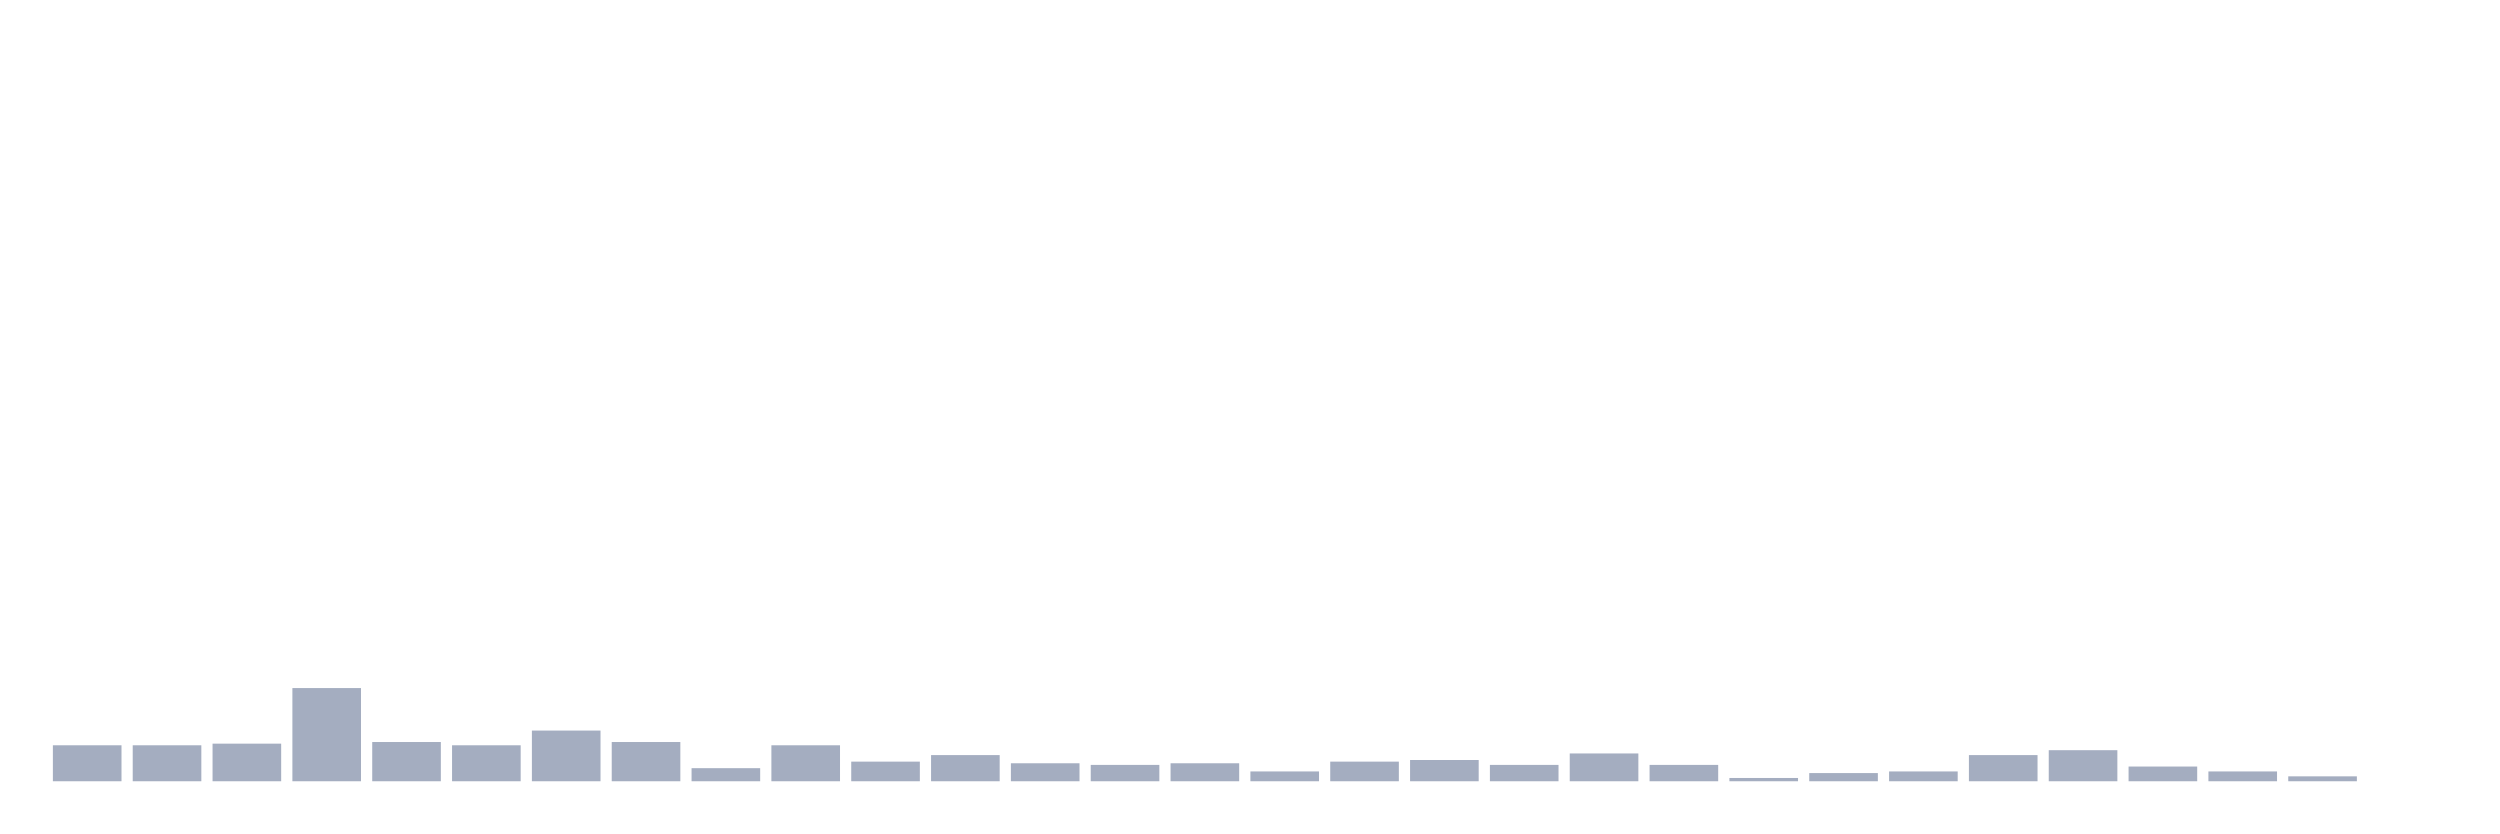
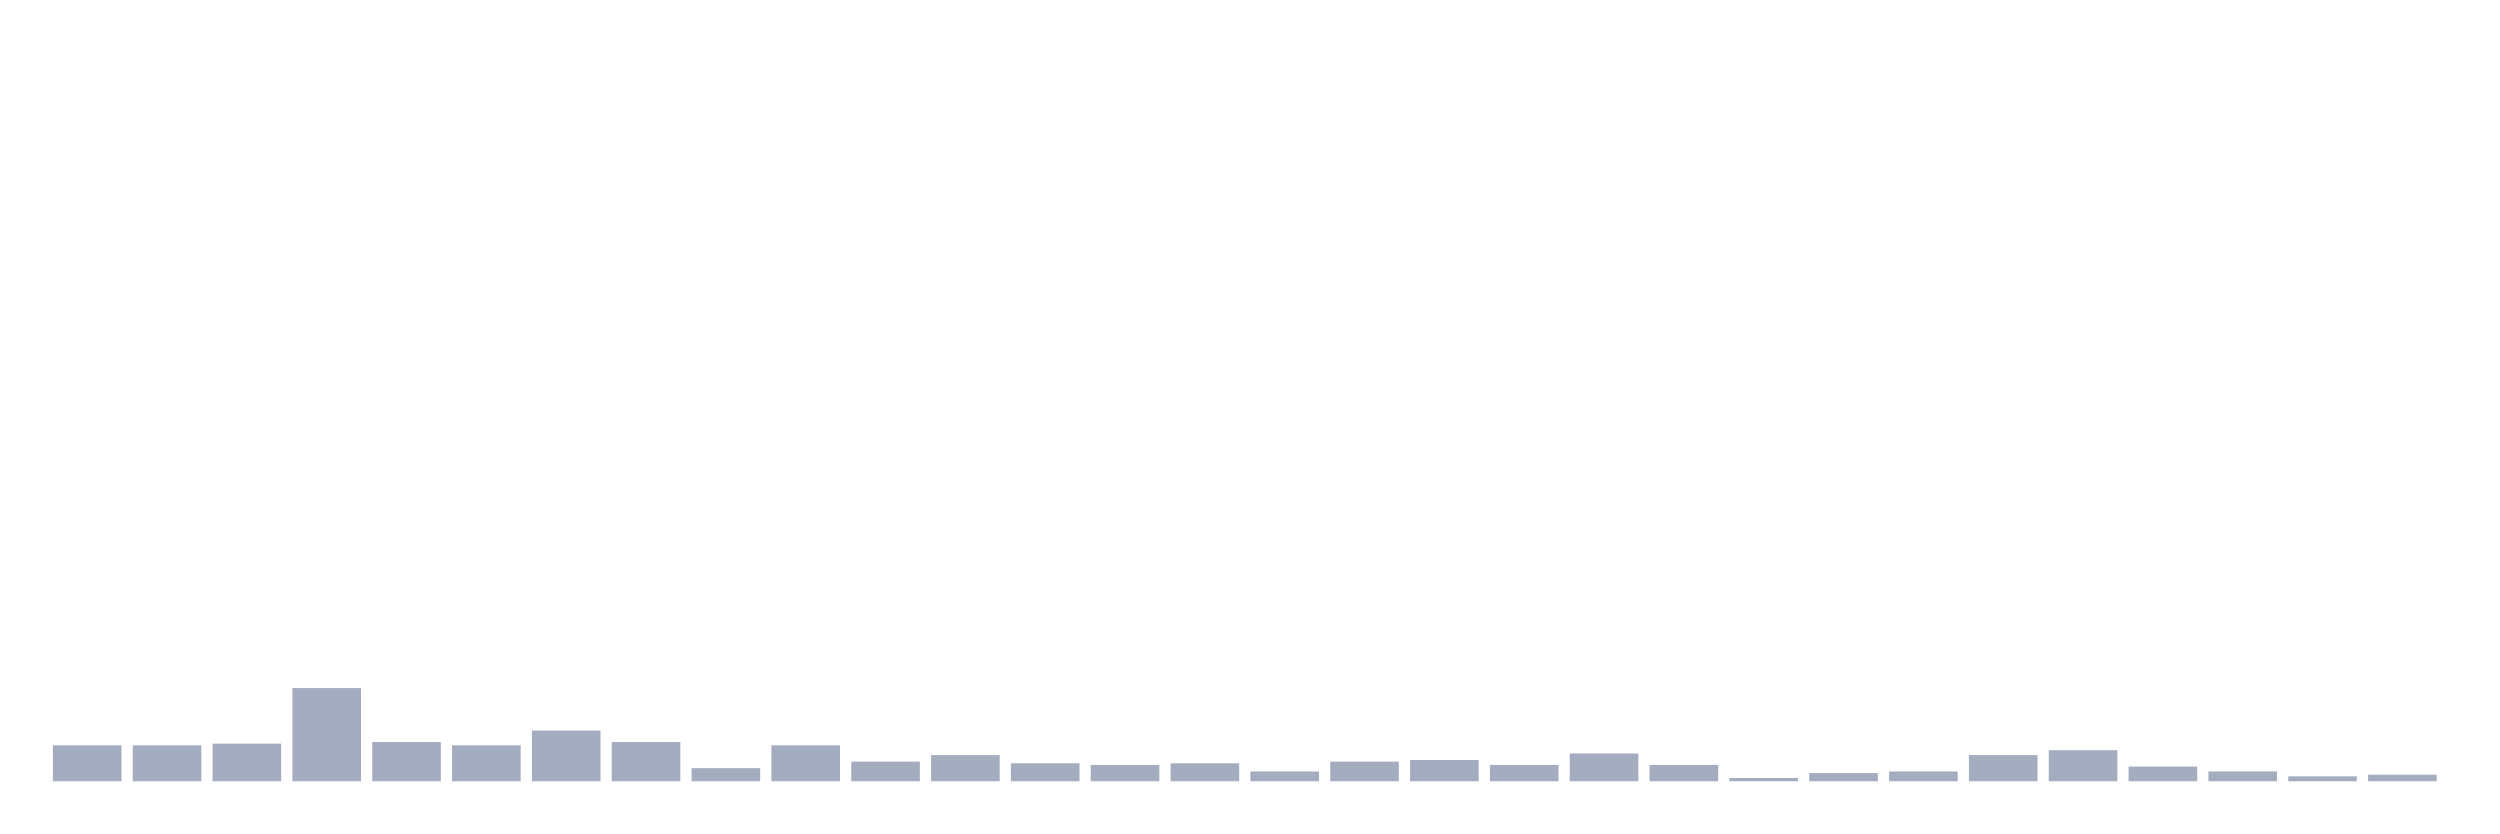
<svg xmlns="http://www.w3.org/2000/svg" viewBox="0 0 480 160">
  <g transform="translate(10,10)">
    <rect class="bar" x="0.153" width="13.175" y="133.094" height="6.906" fill="rgb(164,173,192)" />
    <rect class="bar" x="15.482" width="13.175" y="133.094" height="6.906" fill="rgb(164,173,192)" />
    <rect class="bar" x="30.81" width="13.175" y="132.78" height="7.22" fill="rgb(164,173,192)" />
    <rect class="bar" x="46.138" width="13.175" y="122.108" height="17.892" fill="rgb(164,173,192)" />
    <rect class="bar" x="61.466" width="13.175" y="132.466" height="7.534" fill="rgb(164,173,192)" />
    <rect class="bar" x="76.794" width="13.175" y="133.094" height="6.906" fill="rgb(164,173,192)" />
    <rect class="bar" x="92.123" width="13.175" y="130.269" height="9.731" fill="rgb(164,173,192)" />
    <rect class="bar" x="107.451" width="13.175" y="132.466" height="7.534" fill="rgb(164,173,192)" />
    <rect class="bar" x="122.779" width="13.175" y="137.489" height="2.511" fill="rgb(164,173,192)" />
    <rect class="bar" x="138.107" width="13.175" y="133.094" height="6.906" fill="rgb(164,173,192)" />
    <rect class="bar" x="153.436" width="13.175" y="136.233" height="3.767" fill="rgb(164,173,192)" />
    <rect class="bar" x="168.764" width="13.175" y="134.978" height="5.022" fill="rgb(164,173,192)" />
    <rect class="bar" x="184.092" width="13.175" y="136.547" height="3.453" fill="rgb(164,173,192)" />
    <rect class="bar" x="199.42" width="13.175" y="136.861" height="3.139" fill="rgb(164,173,192)" />
    <rect class="bar" x="214.748" width="13.175" y="136.547" height="3.453" fill="rgb(164,173,192)" />
    <rect class="bar" x="230.077" width="13.175" y="138.117" height="1.883" fill="rgb(164,173,192)" />
    <rect class="bar" x="245.405" width="13.175" y="136.233" height="3.767" fill="rgb(164,173,192)" />
    <rect class="bar" x="260.733" width="13.175" y="135.919" height="4.081" fill="rgb(164,173,192)" />
    <rect class="bar" x="276.061" width="13.175" y="136.861" height="3.139" fill="rgb(164,173,192)" />
    <rect class="bar" x="291.39" width="13.175" y="134.664" height="5.336" fill="rgb(164,173,192)" />
    <rect class="bar" x="306.718" width="13.175" y="136.861" height="3.139" fill="rgb(164,173,192)" />
    <rect class="bar" x="322.046" width="13.175" y="139.372" height="0.628" fill="rgb(164,173,192)" />
    <rect class="bar" x="337.374" width="13.175" y="138.43" height="1.57" fill="rgb(164,173,192)" />
    <rect class="bar" x="352.702" width="13.175" y="138.117" height="1.883" fill="rgb(164,173,192)" />
    <rect class="bar" x="368.031" width="13.175" y="134.978" height="5.022" fill="rgb(164,173,192)" />
    <rect class="bar" x="383.359" width="13.175" y="134.036" height="5.964" fill="rgb(164,173,192)" />
    <rect class="bar" x="398.687" width="13.175" y="137.175" height="2.825" fill="rgb(164,173,192)" />
    <rect class="bar" x="414.015" width="13.175" y="138.117" height="1.883" fill="rgb(164,173,192)" />
    <rect class="bar" x="429.344" width="13.175" y="139.058" height="0.942" fill="rgb(164,173,192)" />
-     <rect class="bar" x="444.672" width="13.175" y="140" height="0" fill="rgb(164,173,192)" />
+     <rect class="bar" x="444.672" width="13.175" y="138.744" height="1.256" fill="rgb(164,173,192)" />
  </g>
</svg>
